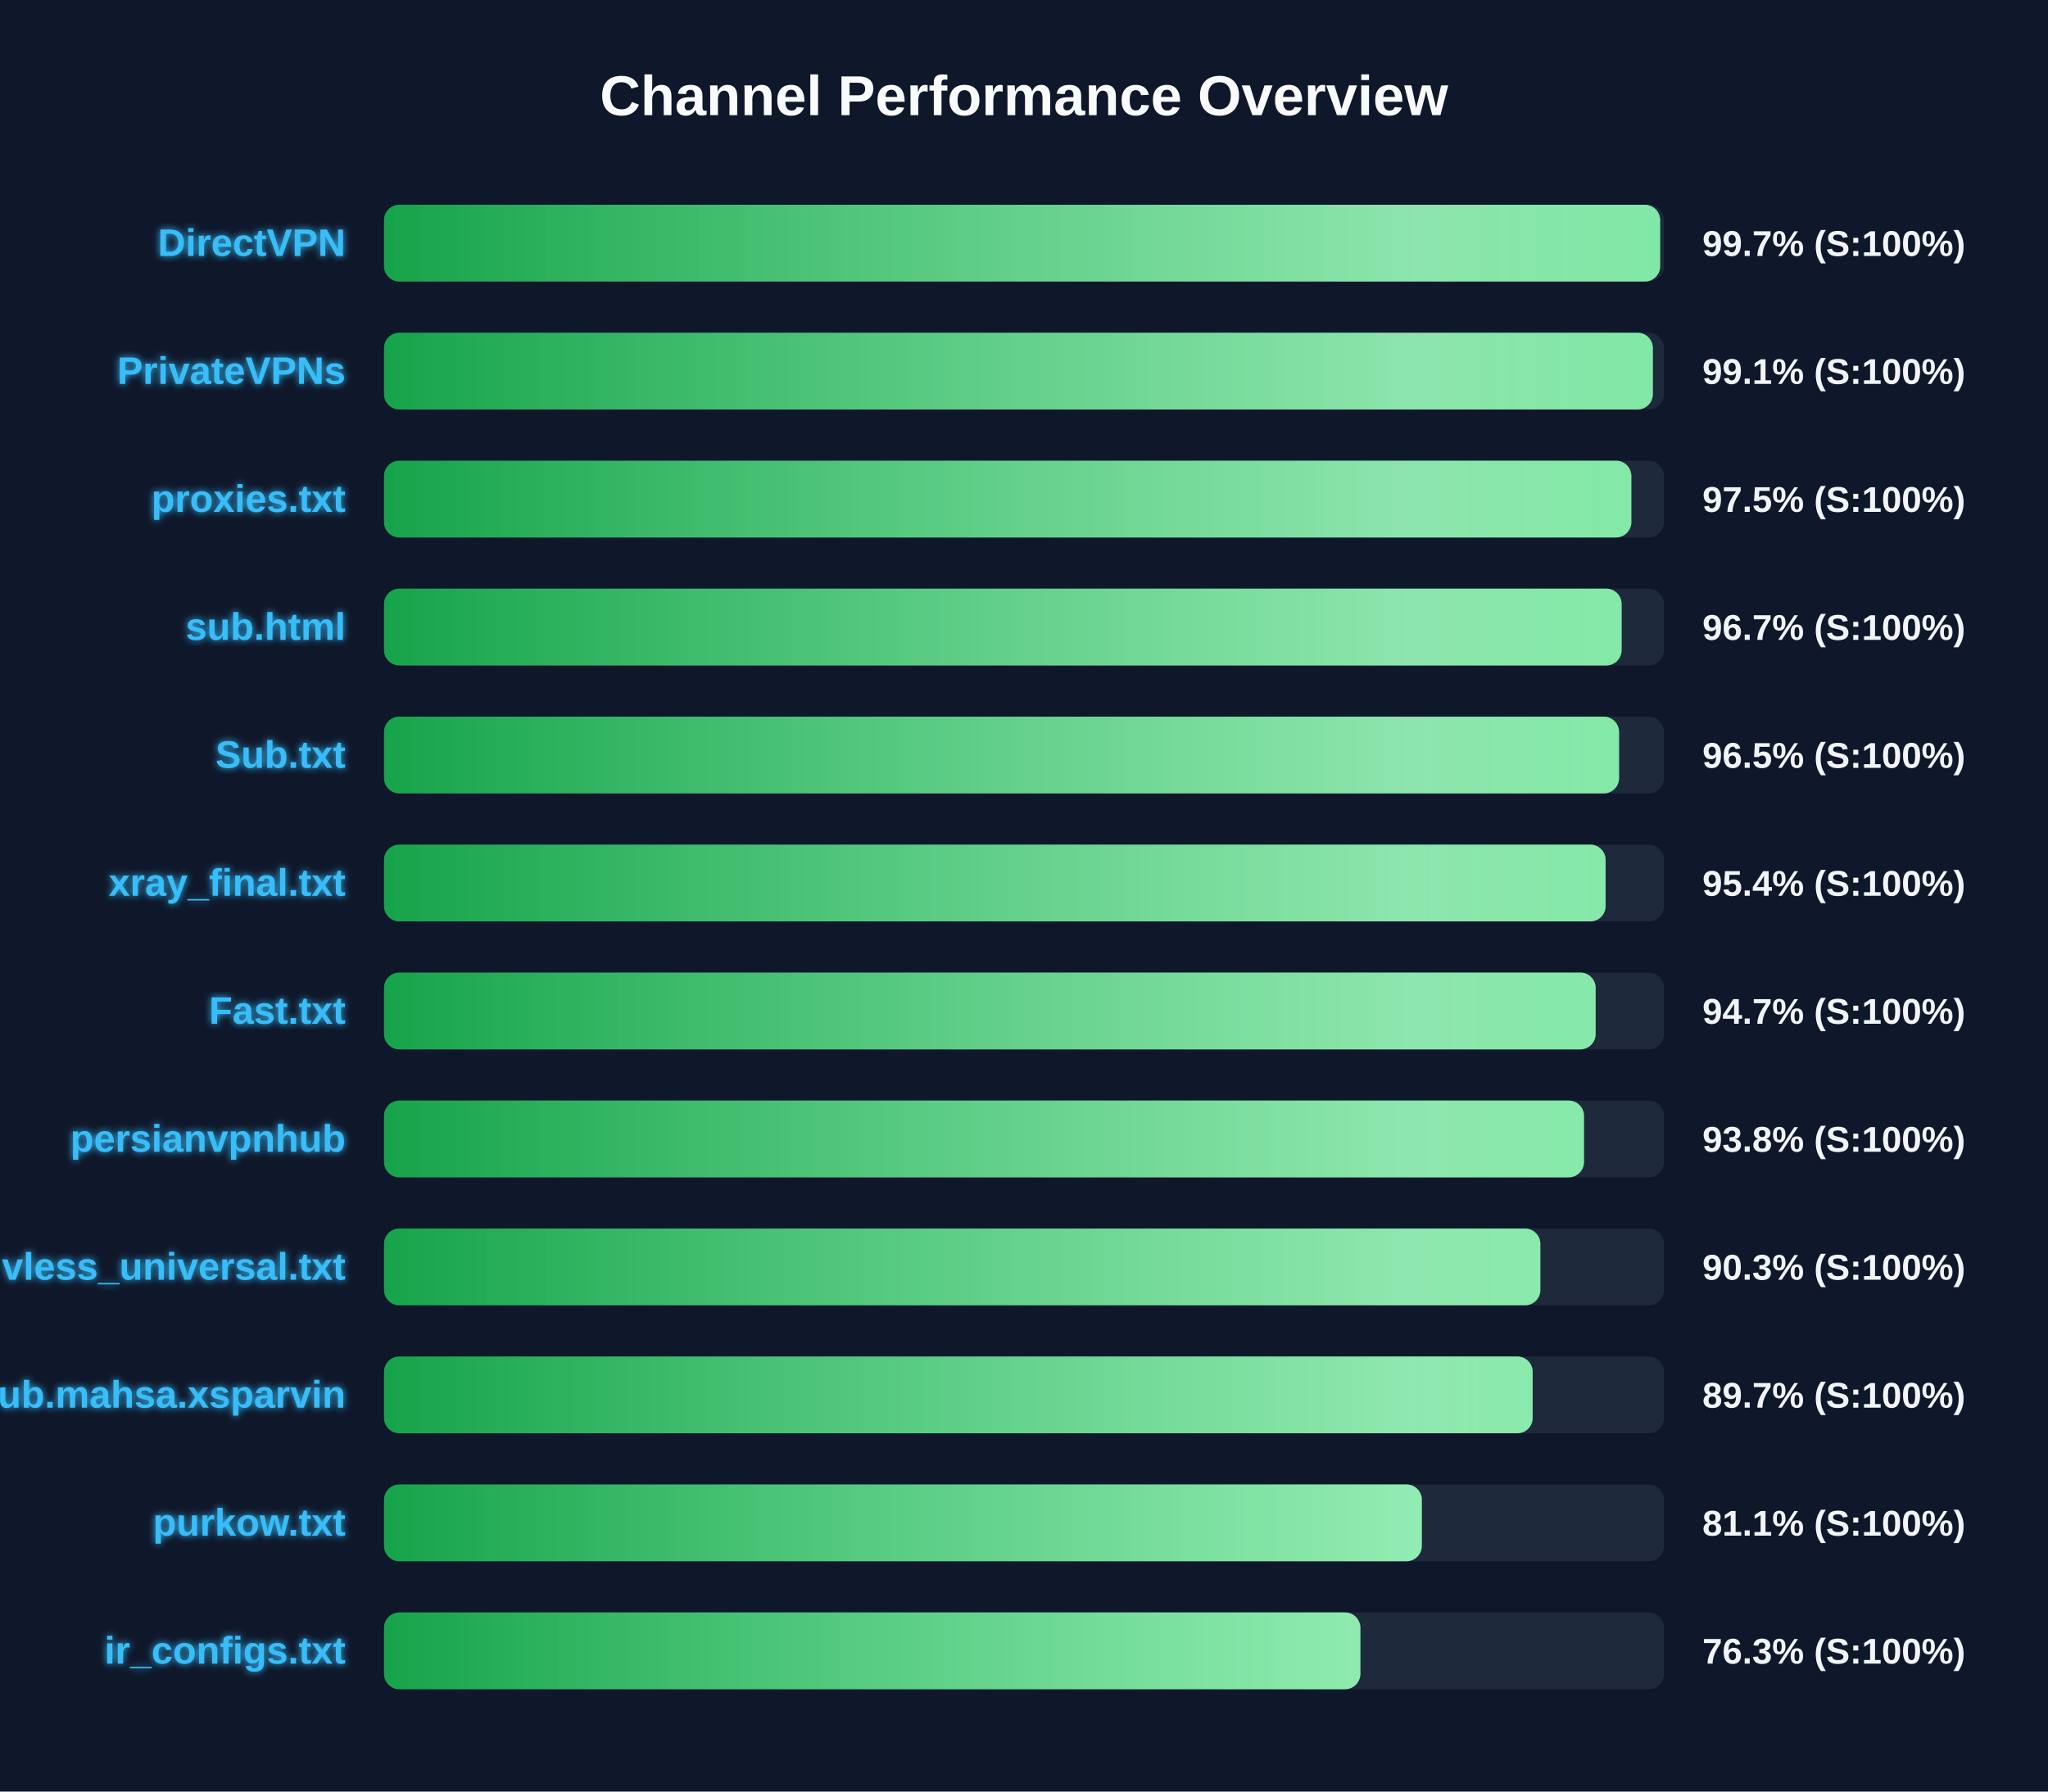
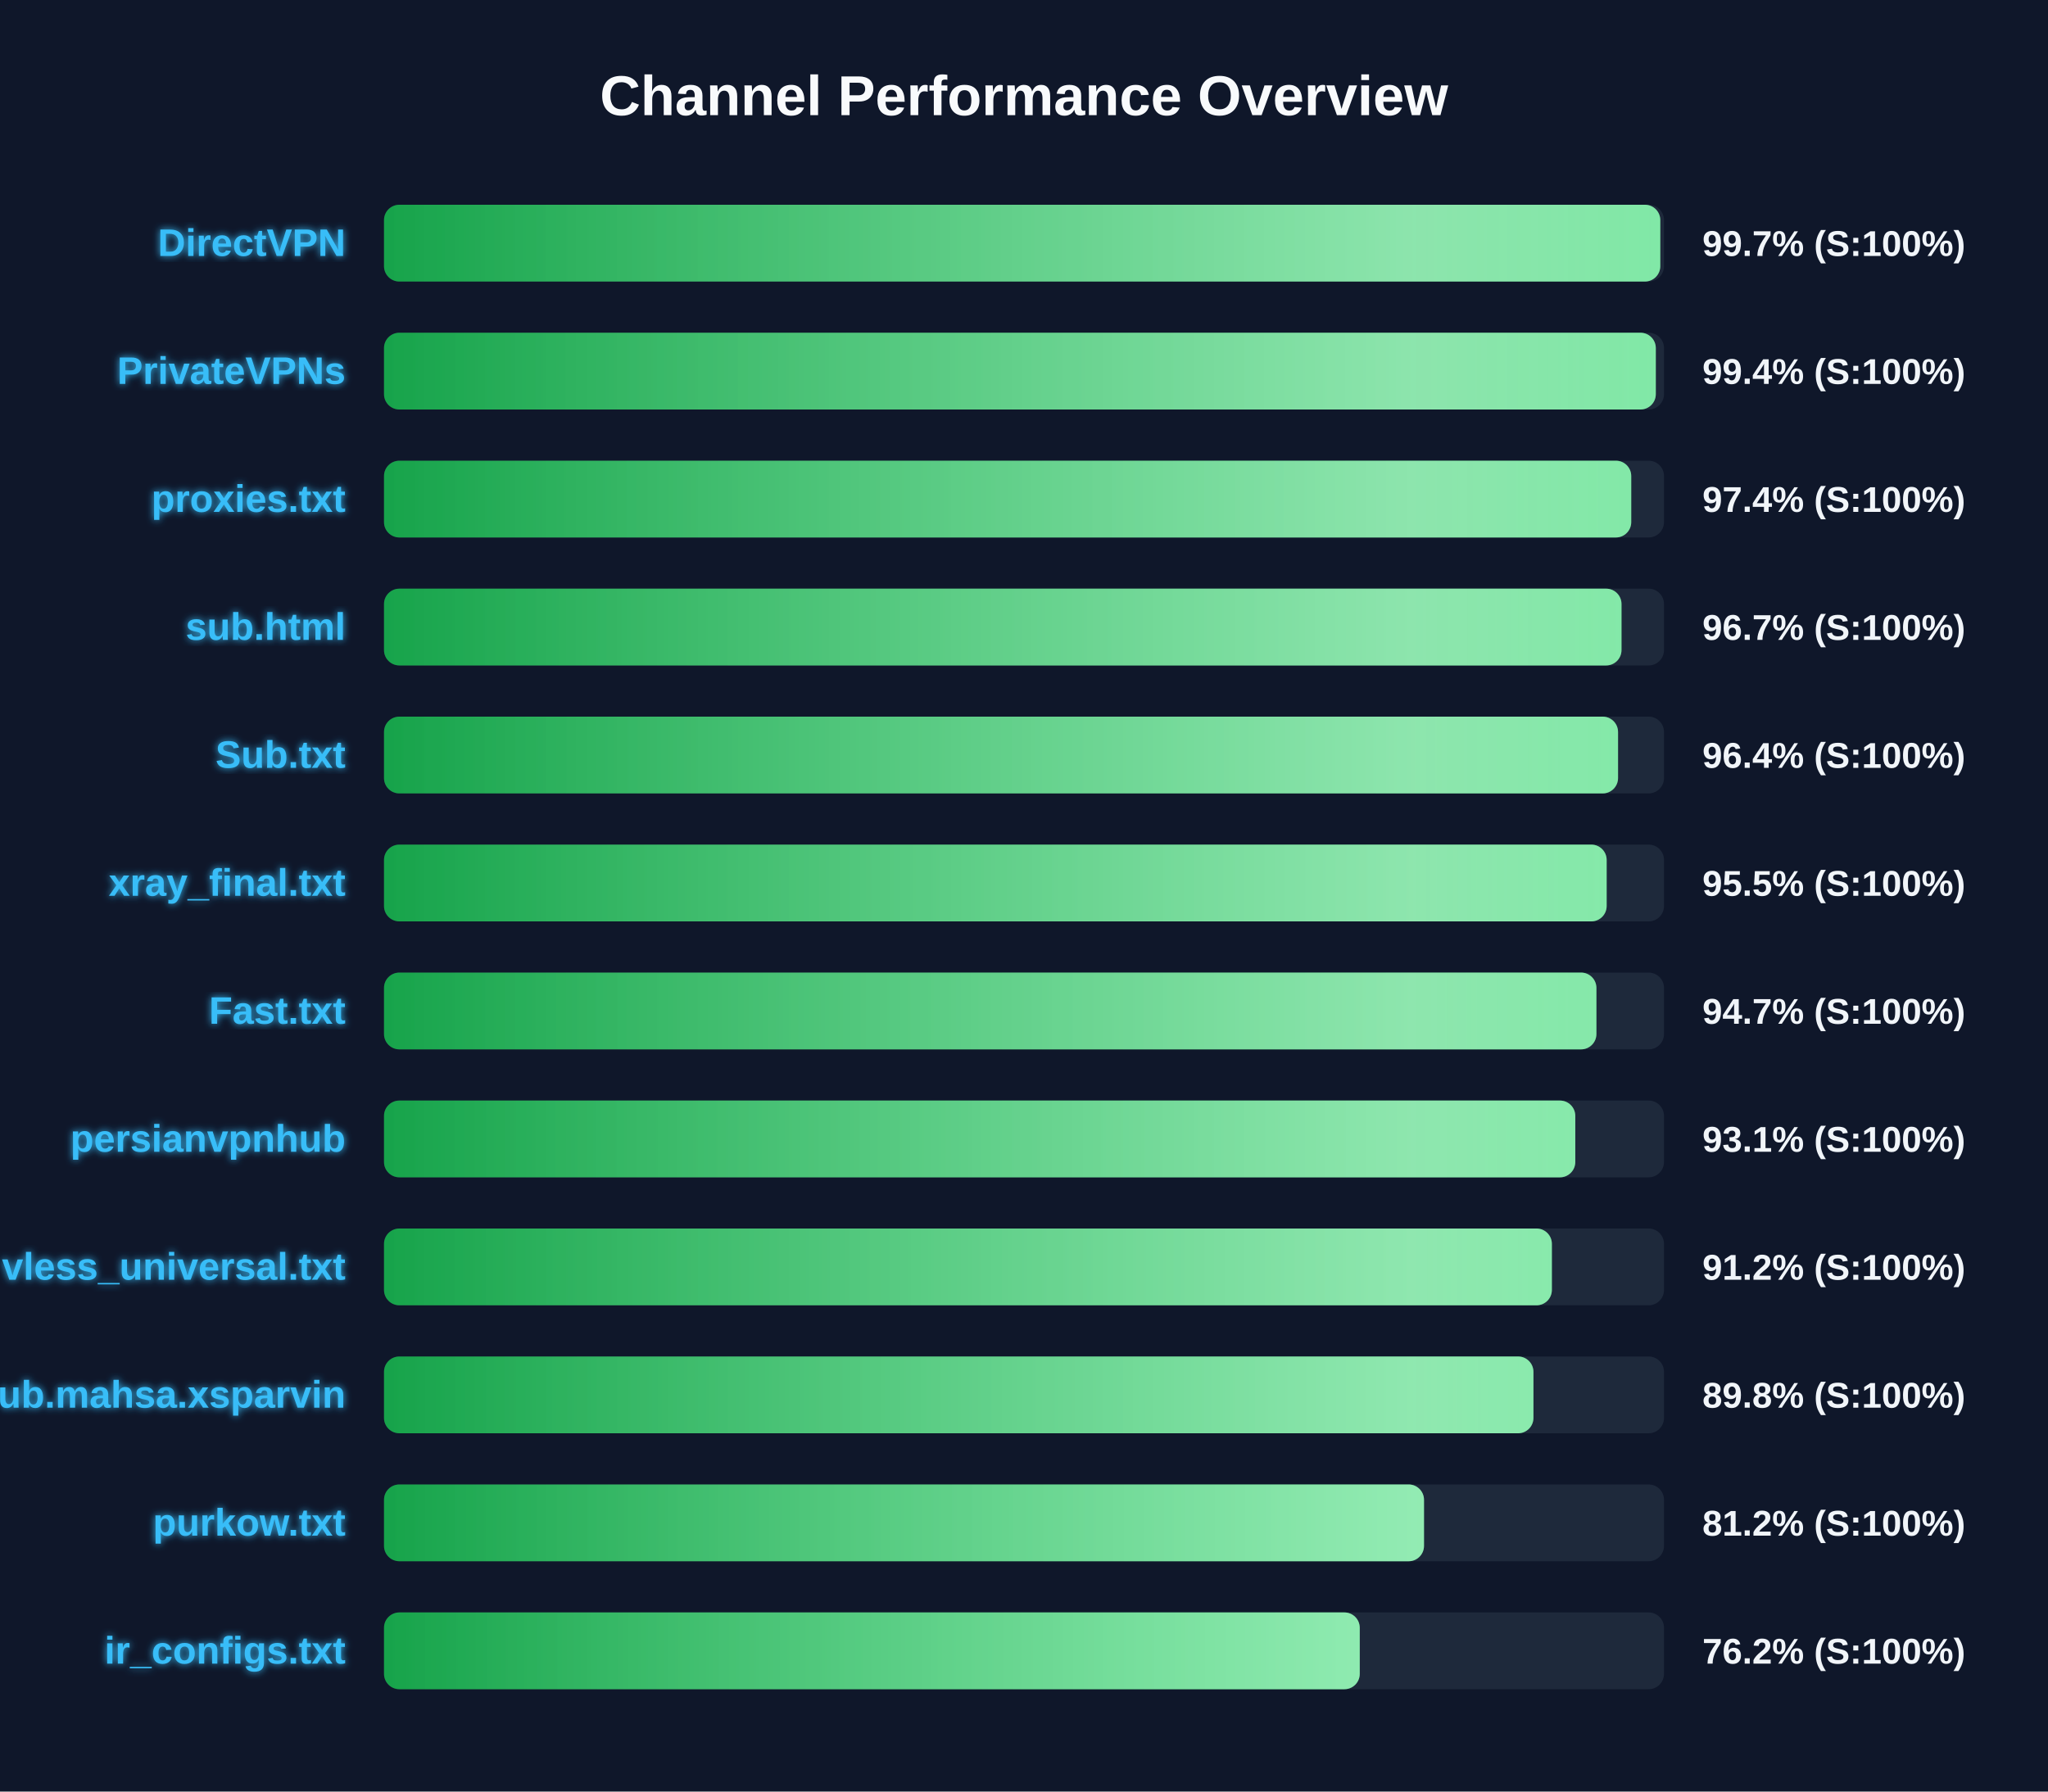
<svg xmlns="http://www.w3.org/2000/svg" width="800" height="700" version="1.1">
  <defs>
    <linearGradient id="grad-green" x1="0%" y1="0%" x2="100%" y2="0%">
      <stop offset="0%" stop-color="#16a34a" />
      <stop offset="100%" stop-color="#4ade80" />
    </linearGradient>
    <linearGradient id="grad-yellow" x1="0%" y1="0%" x2="100%" y2="0%">
      <stop offset="0%" stop-color="#ca8a04" />
      <stop offset="100%" stop-color="#fde047" />
    </linearGradient>
    <linearGradient id="grad-red" x1="0%" y1="0%" x2="100%" y2="0%">
      <stop offset="0%" stop-color="#dc2626" />
      <stop offset="100%" stop-color="#f87171" />
    </linearGradient>
    <linearGradient id="shimmer" x1="0%" y1="0%" x2="100%" y2="0%">
      <stop offset="0%" stop-color="rgba(255,255,255,0)" />
      <stop offset="50%" stop-color="rgba(255,255,255,0.4)" />
      <stop offset="100%" stop-color="rgba(255,255,255,0)" />
    </linearGradient>
    <filter id="glow" x="-20%" y="-20%" width="140%" height="140%">
      <feGaussianBlur stdDeviation="1.5" result="blur" />
      <feComposite in="SourceGraphic" in2="blur" operator="over" />
    </filter>
  </defs>
  <style>
        .bg-rect { fill: #0f172a; }
        .title { font: bold 22px 'Segoe UI', Arial, sans-serif; fill: #f8fafc; }
        .row { font: bold 15px 'Segoe UI', Arial, sans-serif; fill: #38bdf8; filter: url(#glow); }
        .score { font: bold 14px 'Segoe UI', Arial, sans-serif; fill: #f1f5f9; }
        @keyframes shimmer-anim {
            0% { transform: translateX(-100%); }
            100% { transform: translateX(200%); }
        }
        .shimmer-rect {
            animation: shimmer-anim 2.5s infinite linear;
        }
    </style>
  <rect width="100%" height="100%" class="bg-rect" />
  <text x="400" y="45" text-anchor="middle" class="title">Channel Performance Overview</text>
  <rect x="150" y="80" width="500" height="30" fill="#1e293b" rx="6" />
  <clipPath id="clip-0">
-     <rect x="150" y="80" width="498.5" height="30" rx="6" />
+     <rect x="150" y="80" width="498.55" height="30" rx="6" />
  </clipPath>
-   <rect x="150" y="80" width="498.5" height="30" fill="url(#grad-green)" rx="6" />
+   <rect x="150" y="80" width="498.55" height="30" fill="url(#grad-green)" rx="6" />
  <g clip-path="url(#clip-0)">
    <rect x="150" y="80" width="100%" height="30" fill="url(#shimmer)" class="shimmer-rect" />
  </g>
  <text x="135" y="100" text-anchor="end" class="row">DirectVPN</text>
  <text x="665" y="100" text-anchor="start" class="score">99.7% (S:100%)</text>
  <rect x="150" y="130" width="500" height="30" fill="#1e293b" rx="6" />
  <clipPath id="clip-1">
-     <rect x="150" y="130" width="495.65" height="30" rx="6" />
+     <rect x="150" y="130" width="496.8" height="30" rx="6" />
  </clipPath>
-   <rect x="150" y="130" width="495.65" height="30" fill="url(#grad-green)" rx="6" />
+   <rect x="150" y="130" width="496.8" height="30" fill="url(#grad-green)" rx="6" />
  <g clip-path="url(#clip-1)">
    <rect x="150" y="130" width="100%" height="30" fill="url(#shimmer)" class="shimmer-rect" />
  </g>
  <text x="135" y="150" text-anchor="end" class="row">PrivateVPNs</text>
-   <text x="665" y="150" text-anchor="start" class="score">99.1% (S:100%)</text>
+   <text x="665" y="150" text-anchor="start" class="score">99.4% (S:100%)</text>
  <rect x="150" y="180" width="500" height="30" fill="#1e293b" rx="6" />
  <clipPath id="clip-2">
-     <rect x="150" y="180" width="487.25" height="30" rx="6" />
+     <rect x="150" y="180" width="487.2" height="30" rx="6" />
  </clipPath>
-   <rect x="150" y="180" width="487.25" height="30" fill="url(#grad-green)" rx="6" />
+   <rect x="150" y="180" width="487.2" height="30" fill="url(#grad-green)" rx="6" />
  <g clip-path="url(#clip-2)">
    <rect x="150" y="180" width="100%" height="30" fill="url(#shimmer)" class="shimmer-rect" />
  </g>
  <text x="135" y="200" text-anchor="end" class="row">proxies.txt</text>
-   <text x="665" y="200" text-anchor="start" class="score">97.5% (S:100%)</text>
+   <text x="665" y="200" text-anchor="start" class="score">97.4% (S:100%)</text>
  <rect x="150" y="230" width="500" height="30" fill="#1e293b" rx="6" />
  <clipPath id="clip-3">
-     <rect x="150" y="230" width="483.45" height="30" rx="6" />
+     <rect x="150" y="230" width="483.4" height="30" rx="6" />
  </clipPath>
-   <rect x="150" y="230" width="483.45" height="30" fill="url(#grad-green)" rx="6" />
+   <rect x="150" y="230" width="483.4" height="30" fill="url(#grad-green)" rx="6" />
  <g clip-path="url(#clip-3)">
    <rect x="150" y="230" width="100%" height="30" fill="url(#shimmer)" class="shimmer-rect" />
  </g>
  <text x="135" y="250" text-anchor="end" class="row">sub.html</text>
  <text x="665" y="250" text-anchor="start" class="score">96.7% (S:100%)</text>
  <rect x="150" y="280" width="500" height="30" fill="#1e293b" rx="6" />
  <clipPath id="clip-4">
-     <rect x="150" y="280" width="482.45" height="30" rx="6" />
+     <rect x="150" y="280" width="482.05" height="30" rx="6" />
  </clipPath>
-   <rect x="150" y="280" width="482.45" height="30" fill="url(#grad-green)" rx="6" />
+   <rect x="150" y="280" width="482.05" height="30" fill="url(#grad-green)" rx="6" />
  <g clip-path="url(#clip-4)">
    <rect x="150" y="280" width="100%" height="30" fill="url(#shimmer)" class="shimmer-rect" />
  </g>
  <text x="135" y="300" text-anchor="end" class="row">Sub.txt</text>
-   <text x="665" y="300" text-anchor="start" class="score">96.5% (S:100%)</text>
+   <text x="665" y="300" text-anchor="start" class="score">96.4% (S:100%)</text>
  <rect x="150" y="330" width="500" height="30" fill="#1e293b" rx="6" />
  <clipPath id="clip-5">
-     <rect x="150" y="330" width="477.2" height="30" rx="6" />
+     <rect x="150" y="330" width="477.6" height="30" rx="6" />
  </clipPath>
-   <rect x="150" y="330" width="477.2" height="30" fill="url(#grad-green)" rx="6" />
+   <rect x="150" y="330" width="477.6" height="30" fill="url(#grad-green)" rx="6" />
  <g clip-path="url(#clip-5)">
    <rect x="150" y="330" width="100%" height="30" fill="url(#shimmer)" class="shimmer-rect" />
  </g>
  <text x="135" y="350" text-anchor="end" class="row">xray_final.txt</text>
-   <text x="665" y="350" text-anchor="start" class="score">95.4% (S:100%)</text>
+   <text x="665" y="350" text-anchor="start" class="score">95.5% (S:100%)</text>
  <rect x="150" y="380" width="500" height="30" fill="#1e293b" rx="6" />
  <clipPath id="clip-6">
-     <rect x="150" y="380" width="473.3" height="30" rx="6" />
+     <rect x="150" y="380" width="473.6" height="30" rx="6" />
  </clipPath>
-   <rect x="150" y="380" width="473.3" height="30" fill="url(#grad-green)" rx="6" />
+   <rect x="150" y="380" width="473.6" height="30" fill="url(#grad-green)" rx="6" />
  <g clip-path="url(#clip-6)">
    <rect x="150" y="380" width="100%" height="30" fill="url(#shimmer)" class="shimmer-rect" />
  </g>
  <text x="135" y="400" text-anchor="end" class="row">Fast.txt</text>
  <text x="665" y="400" text-anchor="start" class="score">94.7% (S:100%)</text>
  <rect x="150" y="430" width="500" height="30" fill="#1e293b" rx="6" />
  <clipPath id="clip-7">
-     <rect x="150" y="430" width="468.75" height="30" rx="6" />
+     <rect x="150" y="430" width="465.35" height="30" rx="6" />
  </clipPath>
-   <rect x="150" y="430" width="468.75" height="30" fill="url(#grad-green)" rx="6" />
+   <rect x="150" y="430" width="465.35" height="30" fill="url(#grad-green)" rx="6" />
  <g clip-path="url(#clip-7)">
    <rect x="150" y="430" width="100%" height="30" fill="url(#shimmer)" class="shimmer-rect" />
  </g>
  <text x="135" y="450" text-anchor="end" class="row">persianvpnhub</text>
-   <text x="665" y="450" text-anchor="start" class="score">93.8% (S:100%)</text>
+   <text x="665" y="450" text-anchor="start" class="score">93.1% (S:100%)</text>
  <rect x="150" y="480" width="500" height="30" fill="#1e293b" rx="6" />
  <clipPath id="clip-8">
-     <rect x="150" y="480" width="451.7" height="30" rx="6" />
+     <rect x="150" y="480" width="456.2" height="30" rx="6" />
  </clipPath>
-   <rect x="150" y="480" width="451.7" height="30" fill="url(#grad-green)" rx="6" />
+   <rect x="150" y="480" width="456.2" height="30" fill="url(#grad-green)" rx="6" />
  <g clip-path="url(#clip-8)">
    <rect x="150" y="480" width="100%" height="30" fill="url(#shimmer)" class="shimmer-rect" />
  </g>
  <text x="135" y="500" text-anchor="end" class="row">vless_universal.txt</text>
-   <text x="665" y="500" text-anchor="start" class="score">90.3% (S:100%)</text>
+   <text x="665" y="500" text-anchor="start" class="score">91.2% (S:100%)</text>
  <rect x="150" y="530" width="500" height="30" fill="#1e293b" rx="6" />
  <clipPath id="clip-9">
-     <rect x="150" y="530" width="448.7" height="30" rx="6" />
+     <rect x="150" y="530" width="449.0" height="30" rx="6" />
  </clipPath>
-   <rect x="150" y="530" width="448.7" height="30" fill="url(#grad-green)" rx="6" />
+   <rect x="150" y="530" width="449.0" height="30" fill="url(#grad-green)" rx="6" />
  <g clip-path="url(#clip-9)">
    <rect x="150" y="530" width="100%" height="30" fill="url(#shimmer)" class="shimmer-rect" />
  </g>
  <text x="135" y="550" text-anchor="end" class="row">Sub.mahsa.xsparvin</text>
-   <text x="665" y="550" text-anchor="start" class="score">89.7% (S:100%)</text>
+   <text x="665" y="550" text-anchor="start" class="score">89.8% (S:100%)</text>
  <rect x="150" y="580" width="500" height="30" fill="#1e293b" rx="6" />
  <clipPath id="clip-10">
-     <rect x="150" y="580" width="405.4" height="30" rx="6" />
+     <rect x="150" y="580" width="406.25" height="30" rx="6" />
  </clipPath>
-   <rect x="150" y="580" width="405.4" height="30" fill="url(#grad-green)" rx="6" />
+   <rect x="150" y="580" width="406.25" height="30" fill="url(#grad-green)" rx="6" />
  <g clip-path="url(#clip-10)">
    <rect x="150" y="580" width="100%" height="30" fill="url(#shimmer)" class="shimmer-rect" />
  </g>
  <text x="135" y="600" text-anchor="end" class="row">purkow.txt</text>
-   <text x="665" y="600" text-anchor="start" class="score">81.1% (S:100%)</text>
+   <text x="665" y="600" text-anchor="start" class="score">81.2% (S:100%)</text>
  <rect x="150" y="630" width="500" height="30" fill="#1e293b" rx="6" />
  <clipPath id="clip-11">
-     <rect x="150" y="630" width="381.4" height="30" rx="6" />
+     <rect x="150" y="630" width="381.15" height="30" rx="6" />
  </clipPath>
-   <rect x="150" y="630" width="381.4" height="30" fill="url(#grad-green)" rx="6" />
+   <rect x="150" y="630" width="381.15" height="30" fill="url(#grad-green)" rx="6" />
  <g clip-path="url(#clip-11)">
    <rect x="150" y="630" width="100%" height="30" fill="url(#shimmer)" class="shimmer-rect" />
  </g>
  <text x="135" y="650" text-anchor="end" class="row">ir_configs.txt</text>
-   <text x="665" y="650" text-anchor="start" class="score">76.3% (S:100%)</text>
+   <text x="665" y="650" text-anchor="start" class="score">76.2% (S:100%)</text>
</svg>
